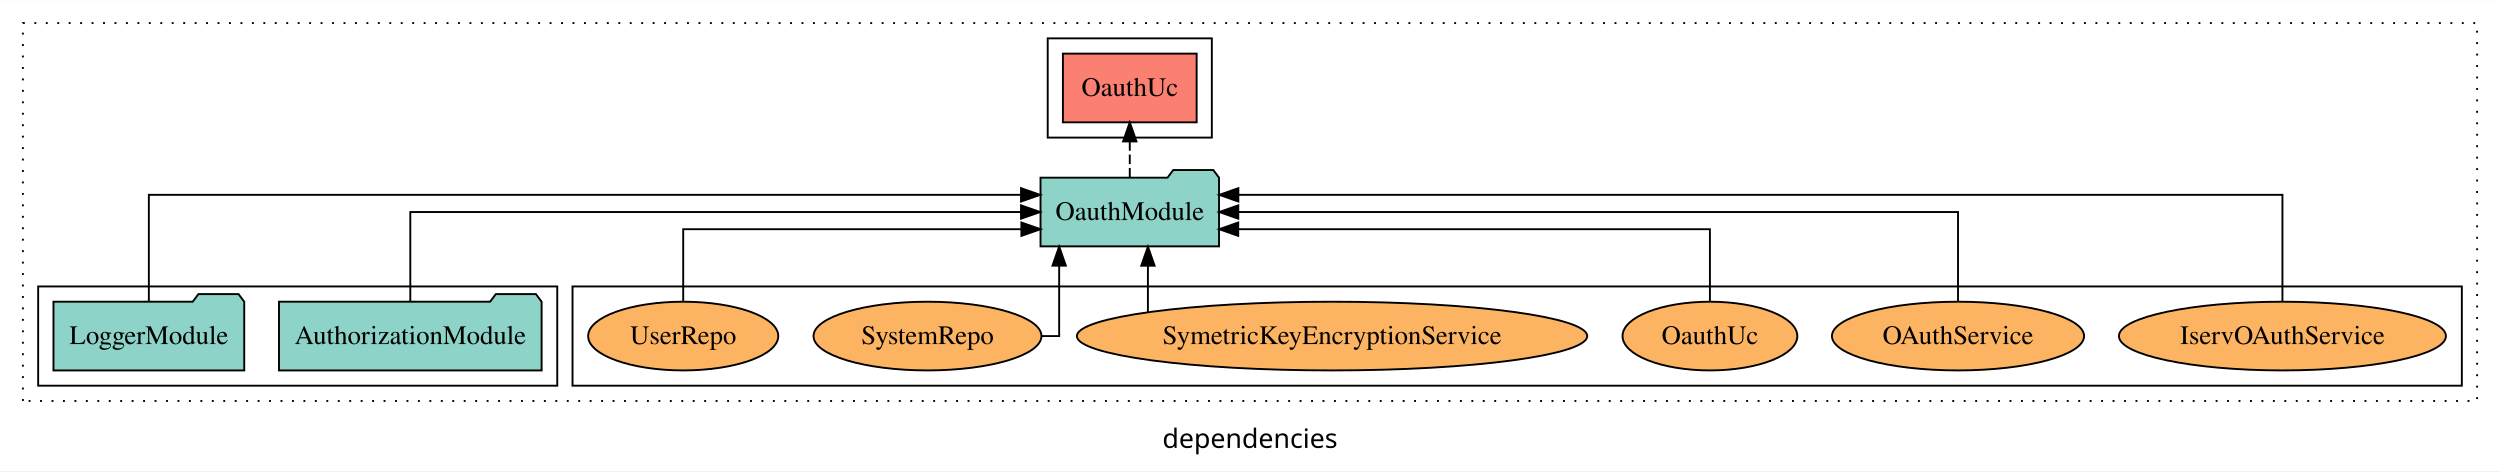
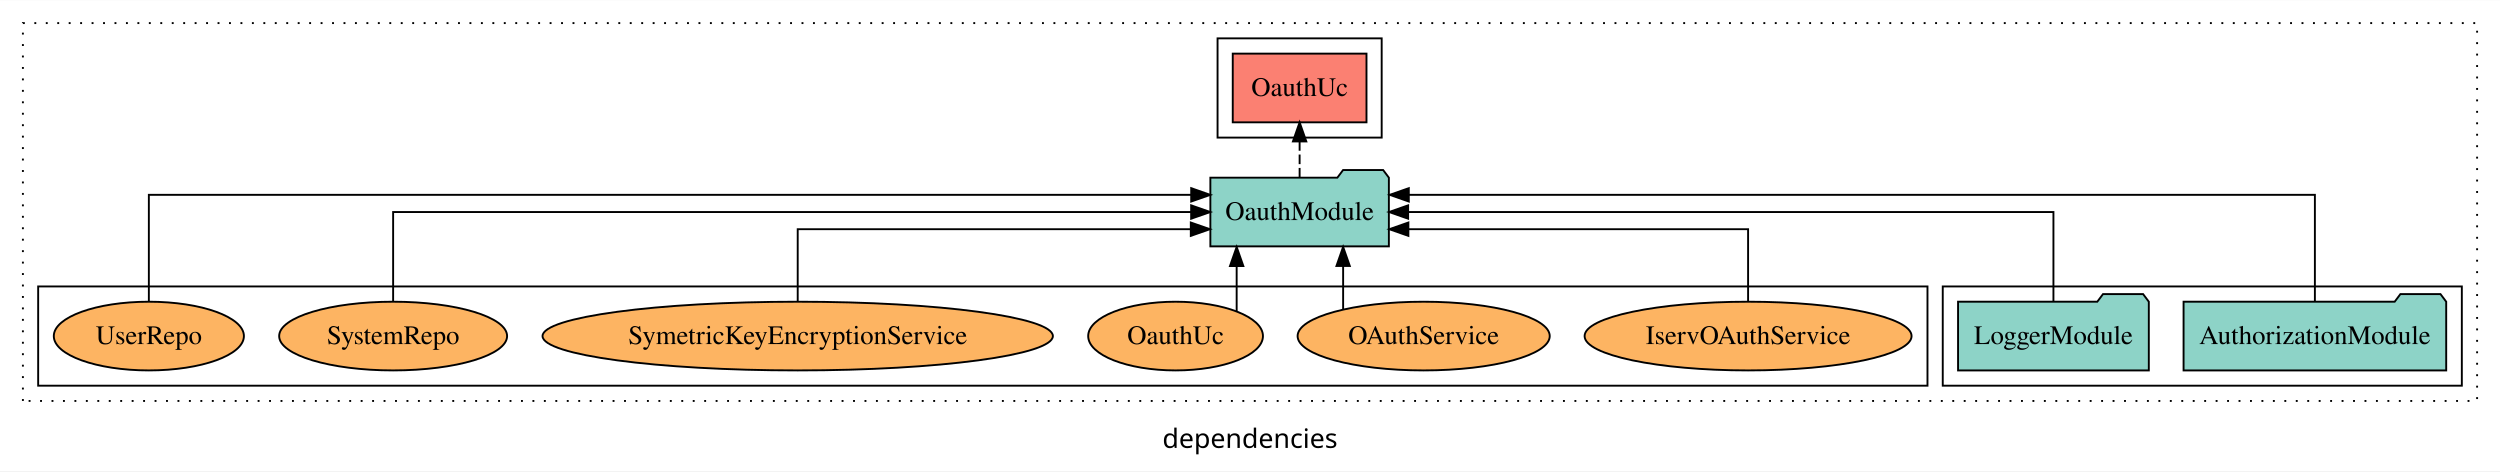
<svg xmlns="http://www.w3.org/2000/svg" width="1310pt" height="247pt" viewBox="0.00 0.00 1310.00 246.80">
  <g id="graph0" class="graph" transform="scale(1 1) rotate(0) translate(4 242.8)">
    <polygon fill="white" stroke="transparent" points="-4,4 -4,-242.8 1306,-242.8 1306,4 -4,4" />
    <text text-anchor="middle" x="651" y="-8.2" font-family="sans-serif" font-size="14.00">dependencies</text>
    <g id="clust1" class="cluster">
      <polygon fill="none" stroke="black" stroke-dasharray="1,5" points="8,-32.8 8,-230.8 1294,-230.8 1294,-32.8 8,-32.8" />
    </g>
-     <g id="clust6" class="cluster">
-       <polygon fill="none" stroke="black" points="296,-40.8 296,-92.8 1286,-92.8 1286,-40.8 296,-40.8" />
+     <g id="clust4" class="cluster">
+       <polygon fill="none" stroke="black" points="634,-170.8 634,-222.8 720,-222.8 720,-170.8 634,-170.8" />
    </g>
    <g id="clust3" class="cluster">
-       <polygon fill="none" stroke="black" points="16,-40.8 16,-92.8 288,-92.8 288,-40.8 16,-40.8" />
+       <polygon fill="none" stroke="black" points="1014,-40.8 1014,-92.8 1286,-92.8 1286,-40.8 1014,-40.8" />
    </g>
-     <g id="clust4" class="cluster">
-       <polygon fill="none" stroke="black" points="545,-170.8 545,-222.8 631,-222.8 631,-170.8 545,-170.8" />
+     <g id="clust6" class="cluster">
+       <polygon fill="none" stroke="black" points="16,-40.8 16,-92.8 1006,-92.8 1006,-40.8 16,-40.8" />
    </g>
    <g id="node1" class="node">
-       <polygon fill="#8dd3c7" stroke="black" points="279.81,-84.8 276.81,-88.8 255.81,-88.8 252.81,-84.8 142.19,-84.8 142.19,-48.8 279.81,-48.8 279.81,-84.8" />
-       <text text-anchor="middle" x="211" y="-62.6" font-family="Times,serif" font-size="14.00">AuthorizationModule</text>
+       <polygon fill="#8dd3c7" stroke="black" points="1277.81,-84.8 1274.81,-88.8 1253.81,-88.8 1250.81,-84.8 1140.19,-84.8 1140.19,-48.8 1277.81,-48.8 1277.81,-84.8" />
+       <text text-anchor="middle" x="1209" y="-62.6" font-family="Times,serif" font-size="14.00">AuthorizationModule</text>
    </g>
    <g id="node3" class="node">
-       <polygon fill="#8dd3c7" stroke="black" points="634.77,-149.8 631.77,-153.8 610.77,-153.8 607.77,-149.8 541.23,-149.8 541.23,-113.8 634.77,-113.8 634.77,-149.8" />
-       <text text-anchor="middle" x="588" y="-127.6" font-family="Times,serif" font-size="14.00">OauthModule</text>
+       <polygon fill="#8dd3c7" stroke="black" points="723.77,-149.8 720.77,-153.8 699.77,-153.8 696.77,-149.8 630.23,-149.8 630.23,-113.8 723.77,-113.8 723.77,-149.8" />
+       <text text-anchor="middle" x="677" y="-127.6" font-family="Times,serif" font-size="14.00">OauthModule</text>
    </g>
    <g id="edge1" class="edge">
-       <path fill="none" stroke="black" d="M211,-84.91C211,-104.14 211,-131.8 211,-131.8 211,-131.8 531.01,-131.8 531.01,-131.8" />
-       <polygon fill="black" stroke="black" points="531.01,-135.3 541.01,-131.8 531.01,-128.3 531.01,-135.3" />
+       <path fill="none" stroke="black" d="M1209,-85.09C1209,-107.01 1209,-140.8 1209,-140.8 1209,-140.8 734.21,-140.8 734.21,-140.8" />
+       <polygon fill="black" stroke="black" points="734.21,-137.3 724.21,-140.8 734.21,-144.3 734.21,-137.3" />
    </g>
    <g id="node2" class="node">
-       <polygon fill="#8dd3c7" stroke="black" points="123.98,-84.8 120.98,-88.8 99.98,-88.8 96.98,-84.8 24.02,-84.8 24.02,-48.8 123.98,-48.8 123.98,-84.8" />
-       <text text-anchor="middle" x="74" y="-62.6" font-family="Times,serif" font-size="14.00">LoggerModule</text>
+       <polygon fill="#8dd3c7" stroke="black" points="1121.98,-84.8 1118.98,-88.8 1097.98,-88.8 1094.98,-84.8 1022.02,-84.8 1022.02,-48.8 1121.98,-48.8 1121.98,-84.8" />
+       <text text-anchor="middle" x="1072" y="-62.6" font-family="Times,serif" font-size="14.00">LoggerModule</text>
    </g>
    <g id="edge2" class="edge">
-       <path fill="none" stroke="black" d="M74,-85.09C74,-107.01 74,-140.8 74,-140.8 74,-140.8 531.02,-140.8 531.02,-140.8" />
-       <polygon fill="black" stroke="black" points="531.02,-144.3 541.02,-140.8 531.02,-137.3 531.02,-144.3" />
+       <path fill="none" stroke="black" d="M1072,-84.91C1072,-104.14 1072,-131.8 1072,-131.8 1072,-131.8 733.86,-131.8 733.86,-131.8" />
+       <polygon fill="black" stroke="black" points="733.86,-128.3 723.86,-131.8 733.86,-135.3 733.86,-128.3" />
    </g>
    <g id="node4" class="node">
-       <polygon fill="#fb8072" stroke="black" points="623.04,-214.8 552.96,-214.8 552.96,-178.8 623.04,-178.8 623.04,-214.8" />
-       <text text-anchor="middle" x="588" y="-192.6" font-family="Times,serif" font-size="14.00">OauthUc </text>
+       <polygon fill="#fb8072" stroke="black" points="712.04,-214.8 641.96,-214.8 641.96,-178.8 712.04,-178.8 712.04,-214.8" />
+       <text text-anchor="middle" x="677" y="-192.6" font-family="Times,serif" font-size="14.00">OauthUc </text>
    </g>
    <g id="edge3" class="edge">
-       <path fill="none" stroke="black" stroke-dasharray="5,2" d="M588,-149.91C588,-149.91 588,-168.79 588,-168.79" />
-       <polygon fill="black" stroke="black" points="584.5,-168.79 588,-178.79 591.5,-168.79 584.5,-168.79" />
+       <path fill="none" stroke="black" stroke-dasharray="5,2" d="M677,-149.91C677,-149.91 677,-168.79 677,-168.79" />
+       <polygon fill="black" stroke="black" points="673.5,-168.79 677,-178.79 680.5,-168.79 673.5,-168.79" />
    </g>
    <g id="node5" class="node">
-       <ellipse fill="#fdb462" stroke="black" cx="1192" cy="-66.8" rx="85.67" ry="18" />
-       <text text-anchor="middle" x="1192" y="-62.6" font-family="Times,serif" font-size="14.00">IservOAuthService</text>
+       <ellipse fill="#fdb462" stroke="black" cx="912" cy="-66.8" rx="85.67" ry="18" />
+       <text text-anchor="middle" x="912" y="-62.6" font-family="Times,serif" font-size="14.00">IservOAuthService</text>
    </g>
    <g id="edge4" class="edge">
-       <path fill="none" stroke="black" d="M1192,-85.09C1192,-107.01 1192,-140.8 1192,-140.8 1192,-140.8 644.89,-140.8 644.89,-140.8" />
-       <polygon fill="black" stroke="black" points="644.89,-137.3 634.89,-140.8 644.89,-144.3 644.89,-137.3" />
+       <path fill="none" stroke="black" d="M912,-84.83C912,-101.2 912,-122.8 912,-122.8 912,-122.8 733.99,-122.8 733.99,-122.8" />
+       <polygon fill="black" stroke="black" points="733.99,-119.3 723.99,-122.8 733.99,-126.3 733.99,-119.3" />
    </g>
    <g id="node6" class="node">
-       <ellipse fill="#fdb462" stroke="black" cx="1022" cy="-66.8" rx="66.06" ry="18" />
-       <text text-anchor="middle" x="1022" y="-62.6" font-family="Times,serif" font-size="14.00">OAuthService</text>
+       <ellipse fill="#fdb462" stroke="black" cx="742" cy="-66.8" rx="66.06" ry="18" />
+       <text text-anchor="middle" x="742" y="-62.6" font-family="Times,serif" font-size="14.00">OAuthService</text>
    </g>
    <g id="edge5" class="edge">
-       <path fill="none" stroke="black" d="M1022,-84.91C1022,-104.14 1022,-131.8 1022,-131.8 1022,-131.8 644.86,-131.8 644.86,-131.8" />
-       <polygon fill="black" stroke="black" points="644.86,-128.3 634.86,-131.8 644.86,-135.3 644.86,-128.3" />
+       <path fill="none" stroke="black" d="M699.8,-80.9C699.8,-80.9 699.8,-103.52 699.8,-103.52" />
+       <polygon fill="black" stroke="black" points="696.3,-103.52 699.8,-113.52 703.3,-103.52 696.3,-103.52" />
    </g>
    <g id="node7" class="node">
-       <ellipse fill="#fdb462" stroke="black" cx="892" cy="-66.8" rx="45.79" ry="18" />
-       <text text-anchor="middle" x="892" y="-62.6" font-family="Times,serif" font-size="14.00">OauthUc</text>
+       <ellipse fill="#fdb462" stroke="black" cx="612" cy="-66.8" rx="45.79" ry="18" />
+       <text text-anchor="middle" x="612" y="-62.6" font-family="Times,serif" font-size="14.00">OauthUc</text>
    </g>
    <g id="edge6" class="edge">
-       <path fill="none" stroke="black" d="M892,-84.83C892,-101.2 892,-122.8 892,-122.8 892,-122.8 644.83,-122.8 644.83,-122.8" />
-       <polygon fill="black" stroke="black" points="644.83,-119.3 634.83,-122.8 644.83,-126.3 644.83,-119.3" />
+       <path fill="none" stroke="black" d="M644.01,-79.95C644.01,-79.95 644.01,-103.49 644.01,-103.49" />
+       <polygon fill="black" stroke="black" points="640.51,-103.49 644.01,-113.49 647.51,-103.49 640.51,-103.49" />
    </g>
    <g id="node8" class="node">
-       <ellipse fill="#fdb462" stroke="black" cx="694" cy="-66.8" rx="133.71" ry="18" />
-       <text text-anchor="middle" x="694" y="-62.6" font-family="Times,serif" font-size="14.00">SymetricKeyEncryptionService</text>
+       <ellipse fill="#fdb462" stroke="black" cx="414" cy="-66.8" rx="133.71" ry="18" />
+       <text text-anchor="middle" x="414" y="-62.6" font-family="Times,serif" font-size="14.00">SymetricKeyEncryptionService</text>
    </g>
    <g id="edge7" class="edge">
-       <path fill="none" stroke="black" d="M597.51,-79.33C597.51,-79.33 597.51,-103.65 597.51,-103.65" />
-       <polygon fill="black" stroke="black" points="594.01,-103.65 597.51,-113.65 601.01,-103.65 594.01,-103.65" />
+       <path fill="none" stroke="black" d="M414,-84.83C414,-101.2 414,-122.8 414,-122.8 414,-122.8 619.98,-122.8 619.98,-122.8" />
+       <polygon fill="black" stroke="black" points="619.98,-126.3 629.98,-122.8 619.98,-119.3 619.98,-126.3" />
    </g>
    <g id="node9" class="node">
-       <ellipse fill="#fdb462" stroke="black" cx="482" cy="-66.8" rx="59.72" ry="18" />
-       <text text-anchor="middle" x="482" y="-62.6" font-family="Times,serif" font-size="14.00">SystemRepo</text>
+       <ellipse fill="#fdb462" stroke="black" cx="202" cy="-66.8" rx="59.72" ry="18" />
+       <text text-anchor="middle" x="202" y="-62.6" font-family="Times,serif" font-size="14.00">SystemRepo</text>
    </g>
    <g id="edge8" class="edge">
-       <path fill="none" stroke="black" d="M541.98,-66.8C547.46,-66.8 551,-66.8 551,-66.8 551,-66.8 551,-103.69 551,-103.69" />
-       <polygon fill="black" stroke="black" points="547.5,-103.69 551,-113.69 554.5,-103.69 547.5,-103.69" />
+       <path fill="none" stroke="black" d="M202,-84.91C202,-104.14 202,-131.8 202,-131.8 202,-131.8 620.16,-131.8 620.16,-131.8" />
+       <polygon fill="black" stroke="black" points="620.16,-135.3 630.16,-131.8 620.16,-128.3 620.16,-135.3" />
    </g>
    <g id="node10" class="node">
-       <ellipse fill="#fdb462" stroke="black" cx="354" cy="-66.8" rx="49.81" ry="18" />
-       <text text-anchor="middle" x="354" y="-62.6" font-family="Times,serif" font-size="14.00">UserRepo</text>
+       <ellipse fill="#fdb462" stroke="black" cx="74" cy="-66.8" rx="49.81" ry="18" />
+       <text text-anchor="middle" x="74" y="-62.6" font-family="Times,serif" font-size="14.00">UserRepo</text>
    </g>
    <g id="edge9" class="edge">
-       <path fill="none" stroke="black" d="M354,-84.83C354,-101.2 354,-122.8 354,-122.8 354,-122.8 531.21,-122.8 531.21,-122.8" />
-       <polygon fill="black" stroke="black" points="531.21,-126.3 541.21,-122.8 531.21,-119.3 531.21,-126.3" />
+       <path fill="none" stroke="black" d="M74,-85.09C74,-107.01 74,-140.8 74,-140.8 74,-140.8 620.19,-140.8 620.19,-140.8" />
+       <polygon fill="black" stroke="black" points="620.19,-144.3 630.19,-140.8 620.19,-137.3 620.19,-144.3" />
    </g>
  </g>
</svg>
